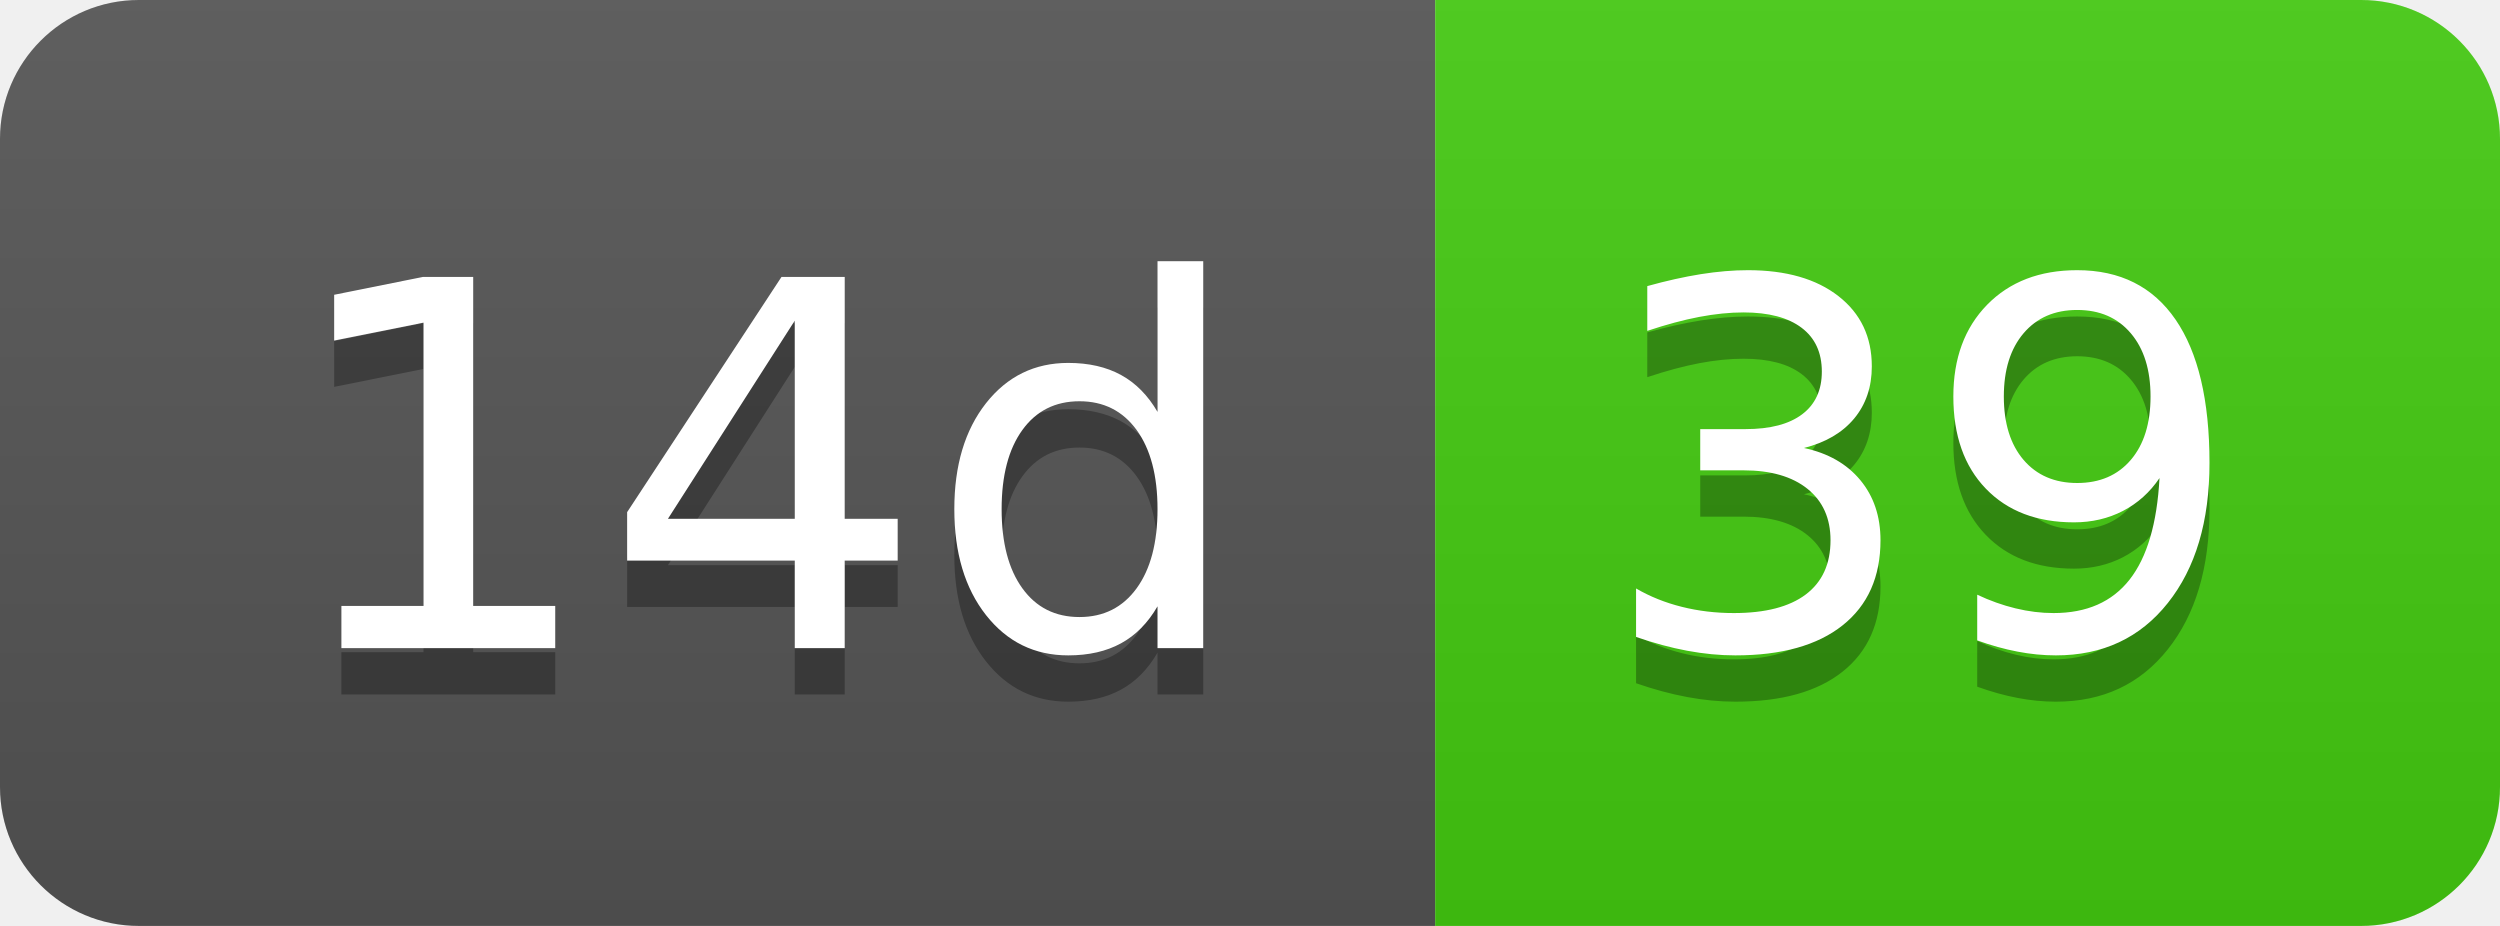
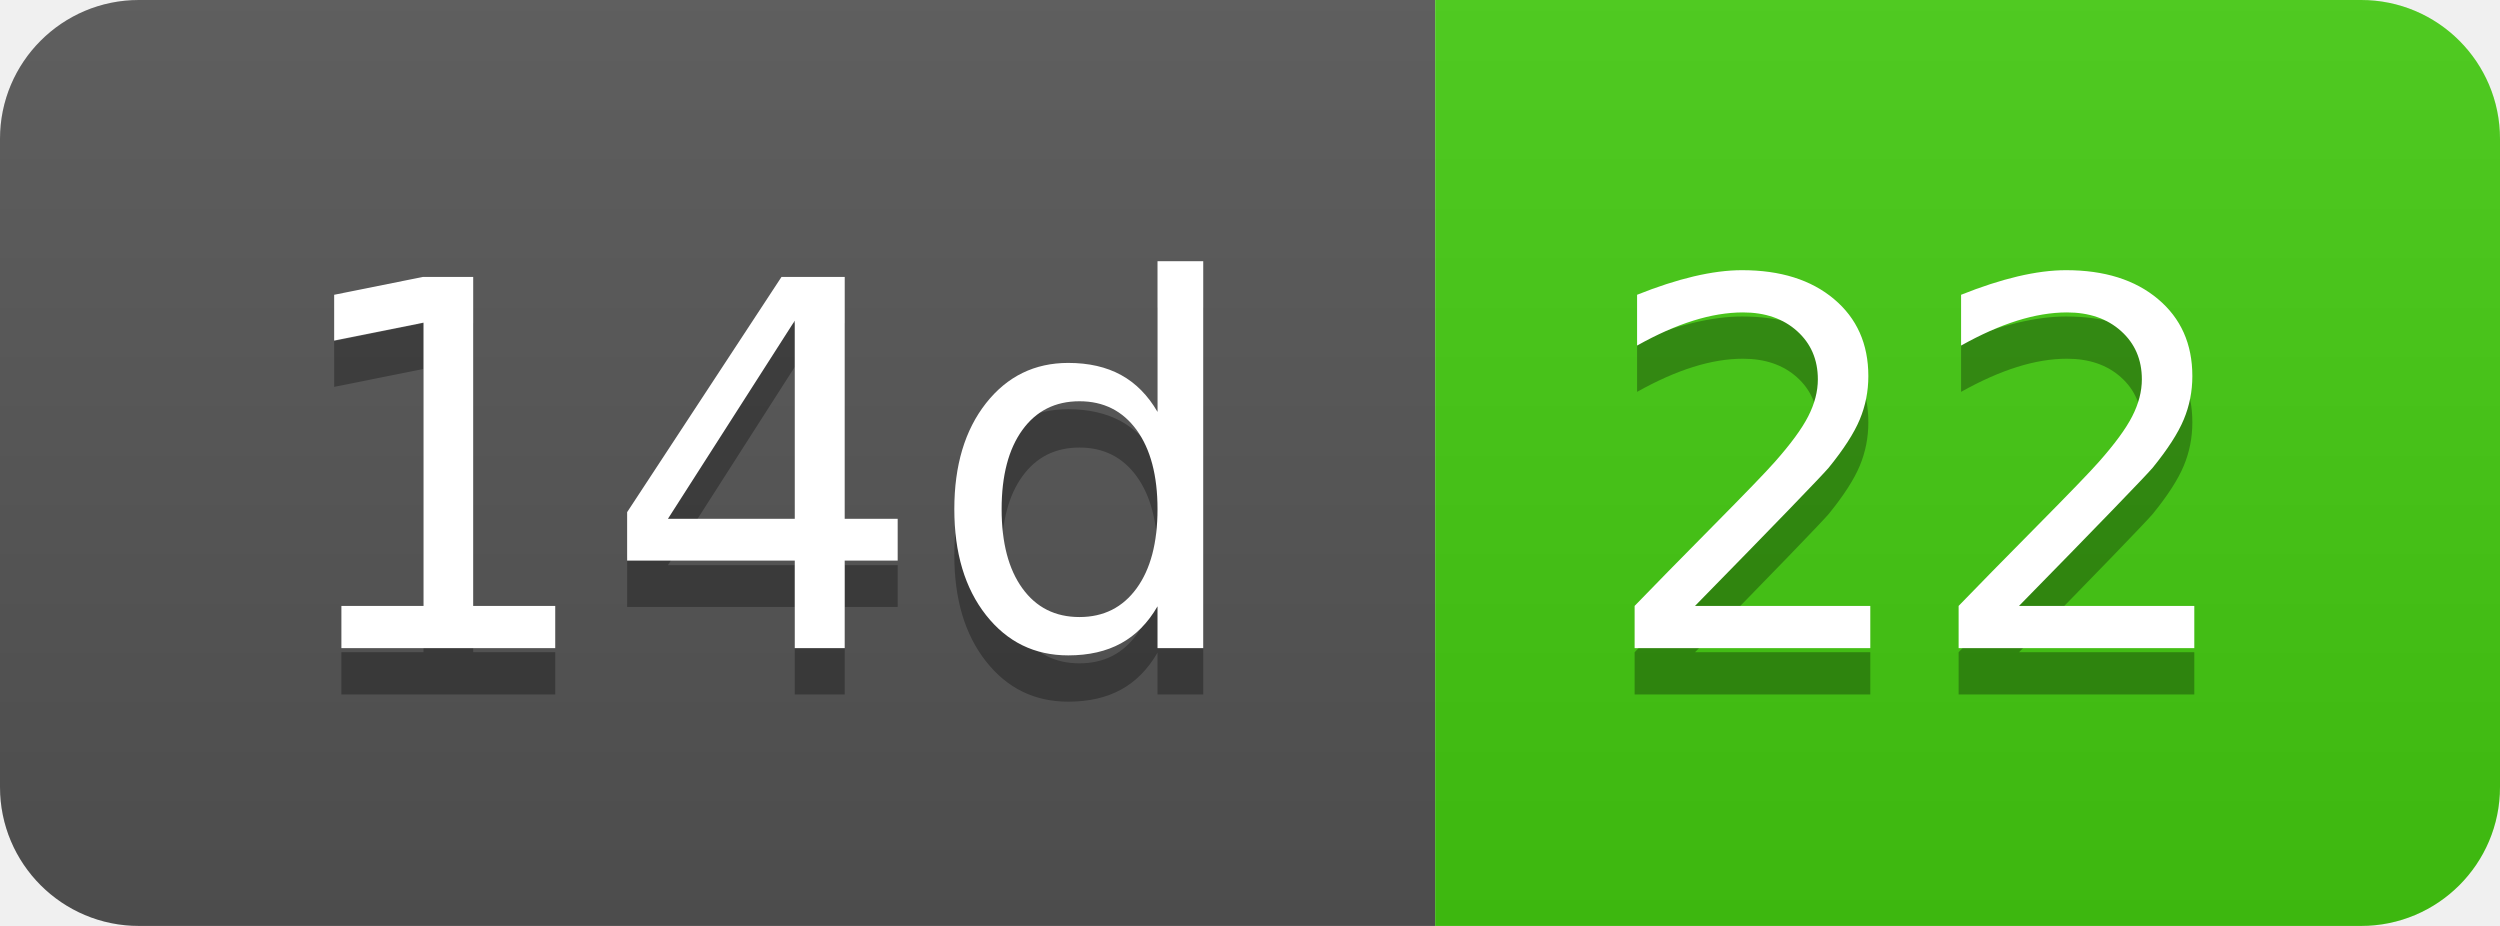
- <svg xmlns="http://www.w3.org/2000/svg" width="54" height="20" role="img" aria-label="14d: 39">
+ <svg xmlns="http://www.w3.org/2000/svg" width="54" height="20" role="img" aria-label="14d: 22">
  <linearGradient id="s" x2="0" y2="100%">
    <stop offset="0" stop-color="#bbb" stop-opacity=".1" />
    <stop offset="1" stop-opacity=".1" />
  </linearGradient>
  <clipPath id="r">
    <rect width="54" height="20" rx="3" fill="#fff" />
  </clipPath>
  <g clip-path="url(#r)">
    <rect width="31" height="20" fill="#555" />
    <rect x="31" width="23" height="20" fill="#4c1" />
    <rect width="54" height="20" fill="url(#s)" />
  </g>
  <g fill="#fff" text-anchor="middle" font-family="Verdana,Geneva,DejaVu Sans,sans-serif" text-rendering="geometricPrecision" font-size="110">
    <text aria-hidden="true" x="165" y="150" fill="#010101" fill-opacity=".3" transform="scale(.1)" textLength="210">14d</text>
    <text x="165" y="140" transform="scale(.1)" fill="#fff" textLength="210">14d</text>
-     <text aria-hidden="true" x="415" y="150" fill="#010101" fill-opacity=".3" transform="scale(.1)" textLength="130">39</text>
-     <text x="415" y="140" transform="scale(.1)" fill="#fff" textLength="130">39</text>
+     <text aria-hidden="true" x="415" y="150" fill="#010101" fill-opacity=".3" transform="scale(.1)" textLength="130">22</text>
+     <text x="415" y="140" transform="scale(.1)" fill="#fff" textLength="130">22</text>
  </g>
</svg>
